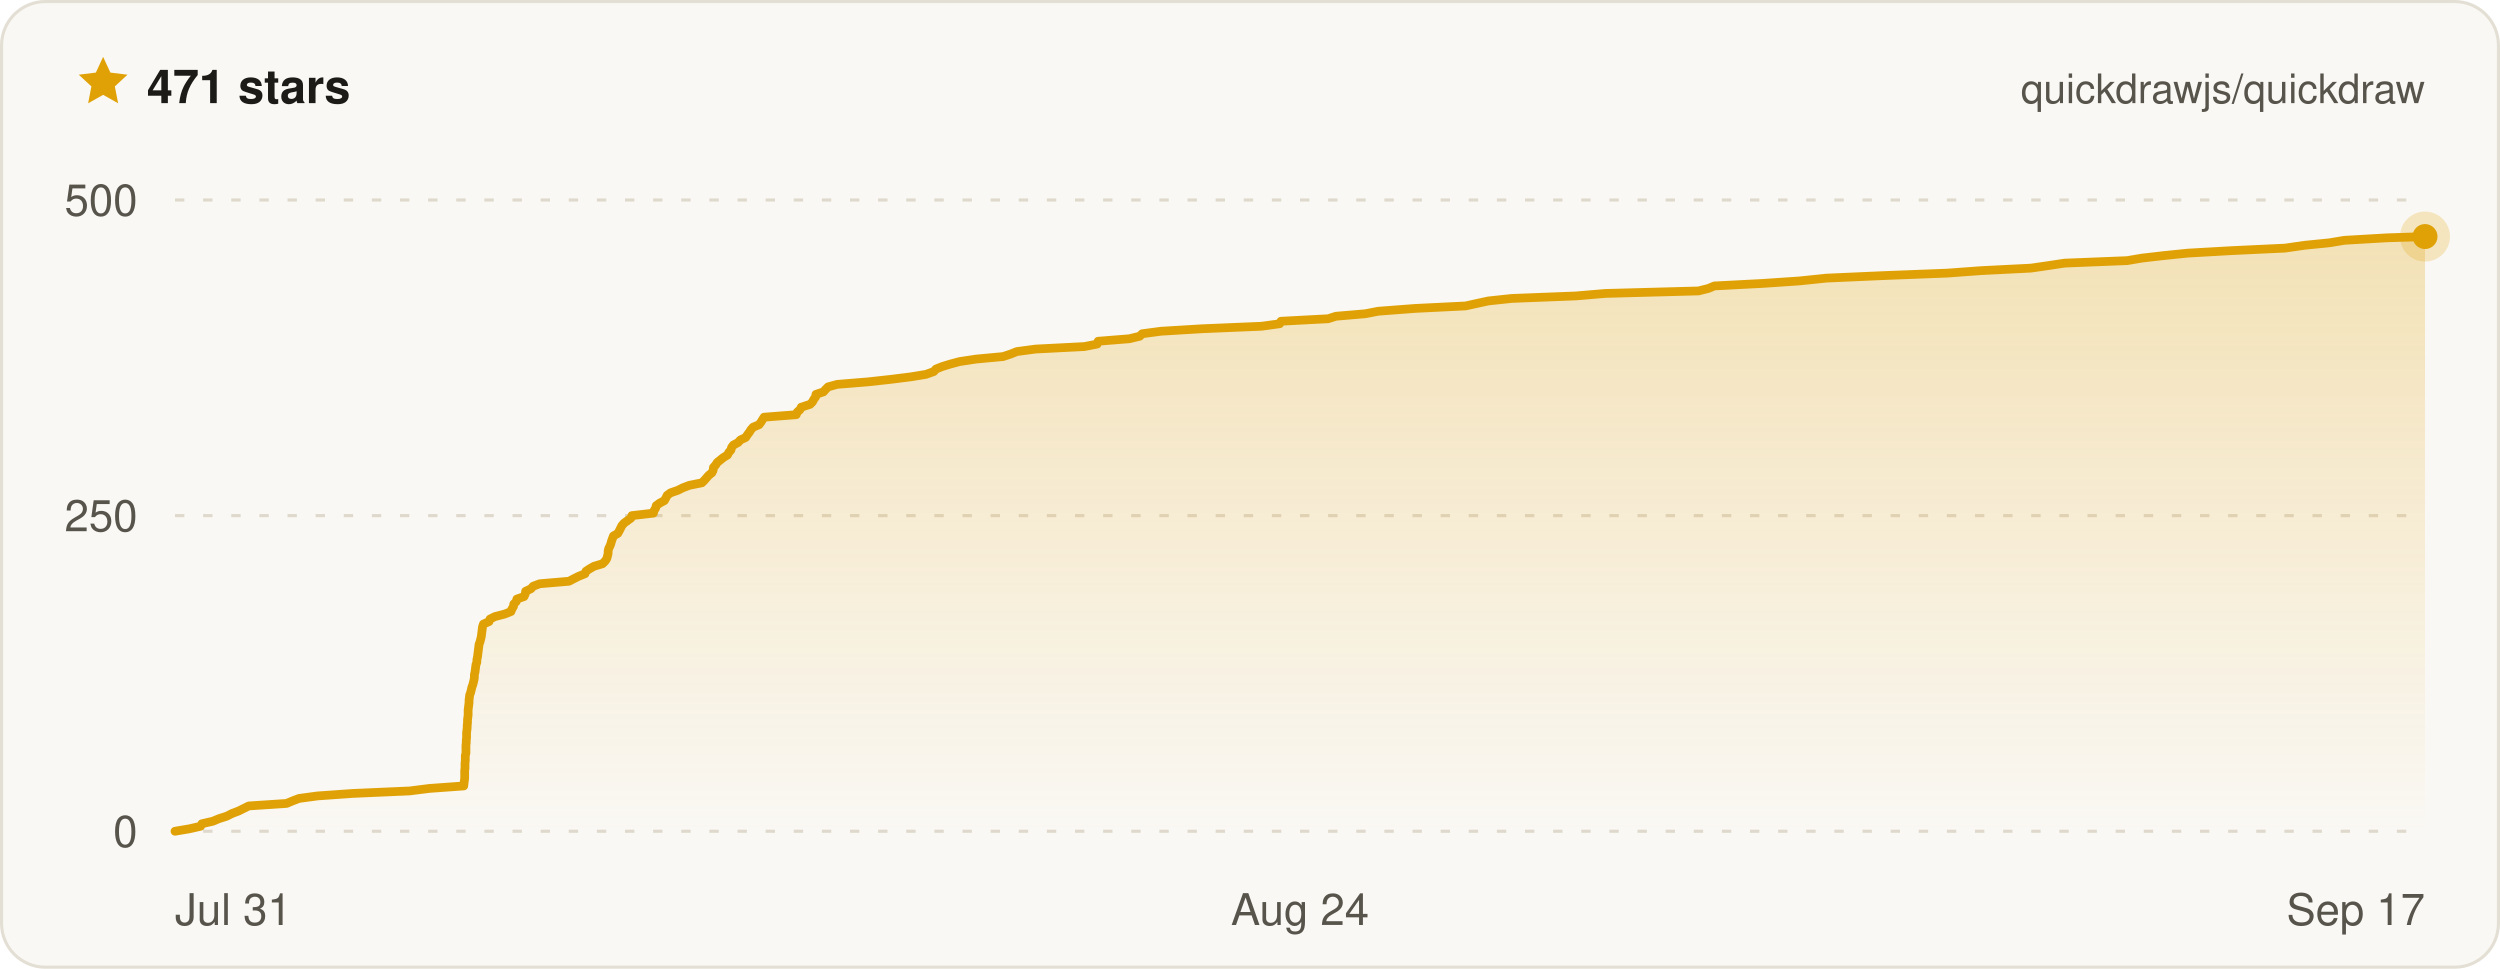
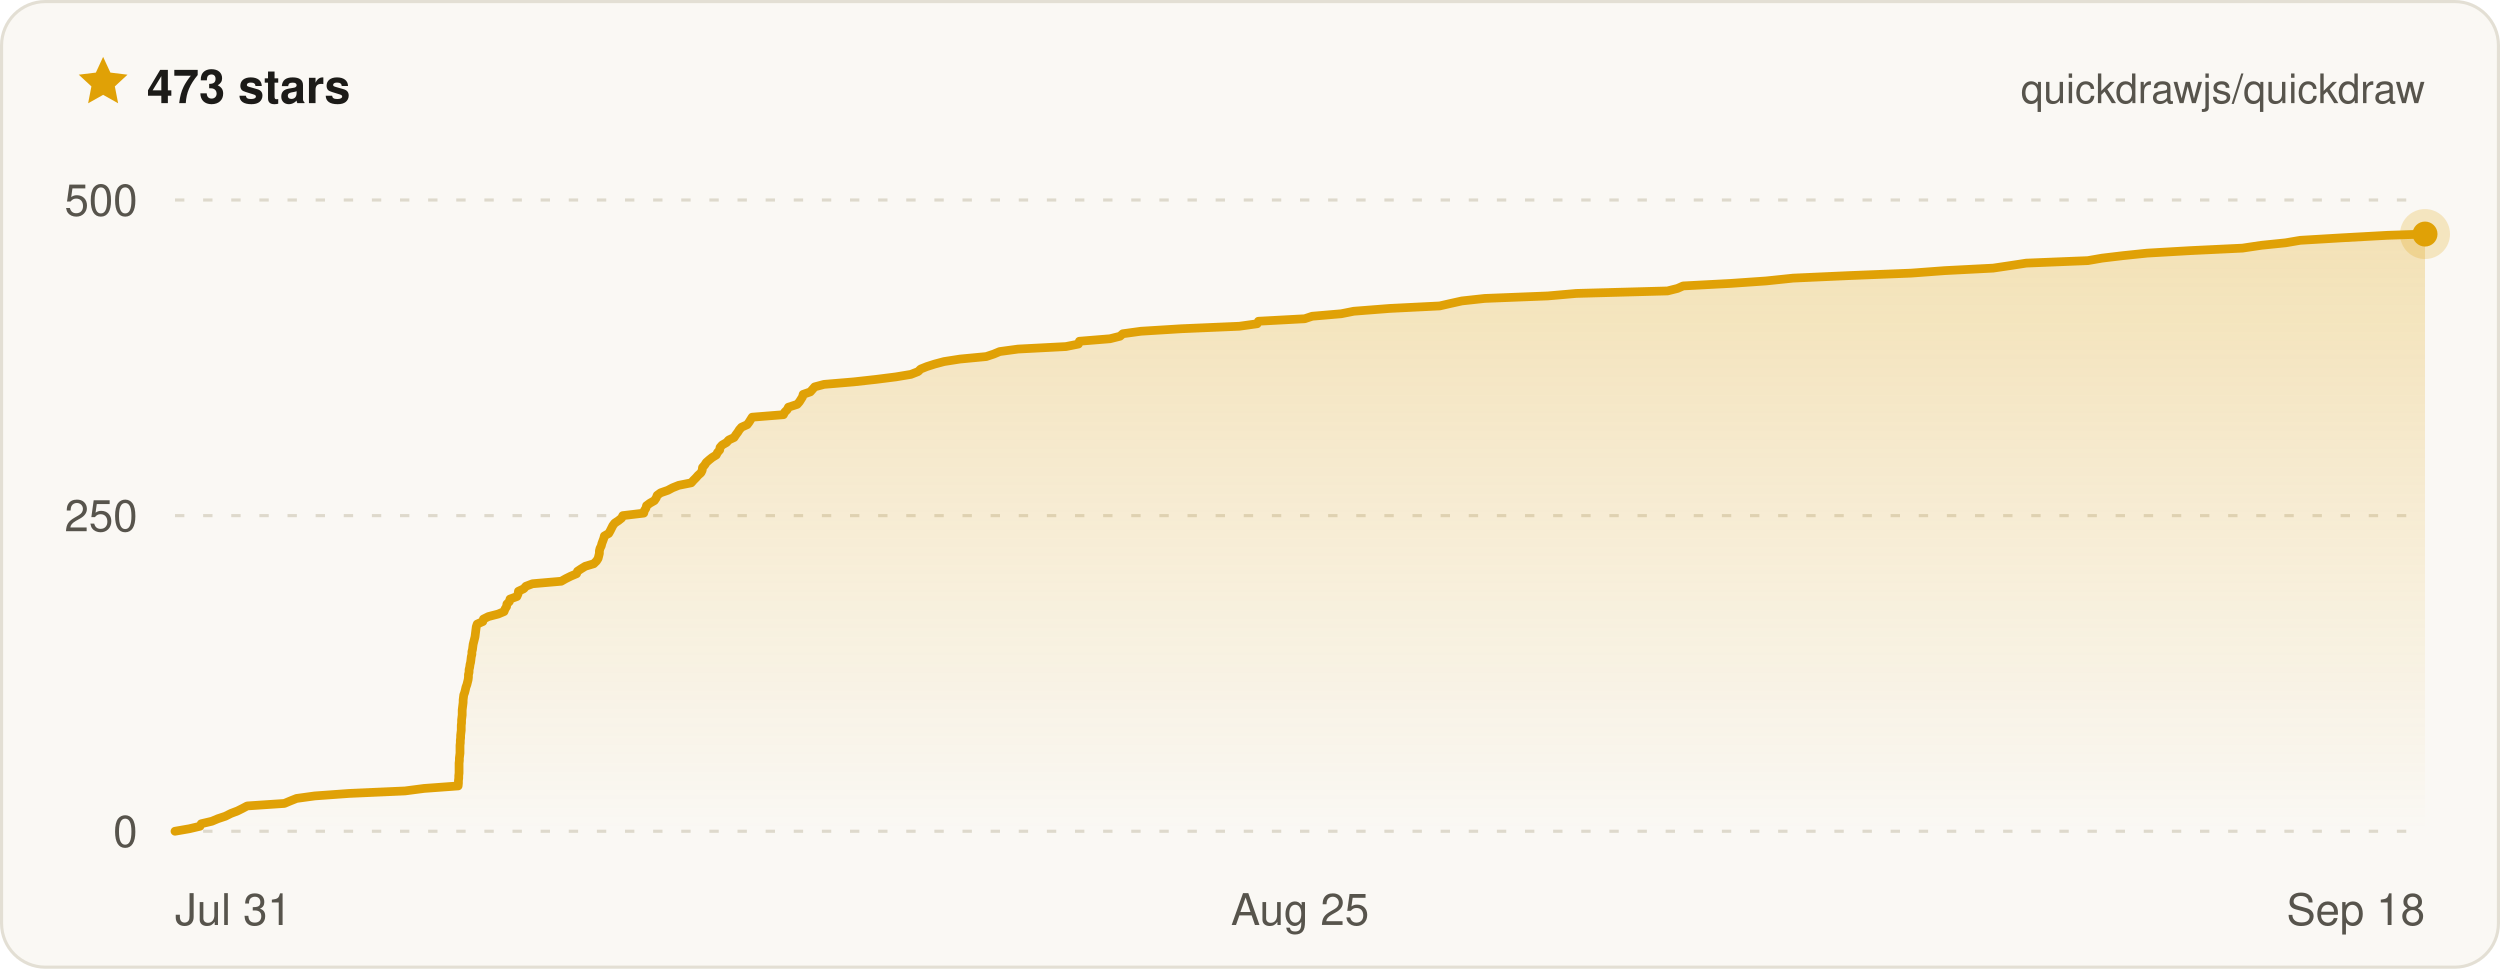
- <svg xmlns="http://www.w3.org/2000/svg" width="800" height="310" viewBox="0 0 800 310" font-family="ui-sans-serif, -apple-system, BlinkMacSystemFont, Segoe UI, Helvetica, Arial, sans-serif" role="img" aria-label="Quickdraw star history on GitHub — 471 stars">
+ <svg xmlns="http://www.w3.org/2000/svg" width="800" height="310" viewBox="0 0 800 310" font-family="ui-sans-serif, -apple-system, BlinkMacSystemFont, Segoe UI, Helvetica, Arial, sans-serif" role="img" aria-label="Quickdraw star history on GitHub — 473 stars">
  <defs>
    <linearGradient id="qd-star-fill" x1="0" y1="0" x2="0" y2="1">
      <stop offset="0%" stop-color="rgba(224, 161, 6, 0.26)" />
      <stop offset="100%" stop-color="rgba(224, 161, 6, 0)" />
    </linearGradient>
  </defs>
  <rect x="0.5" y="0.5" width="799" height="309" rx="14" fill="#faf8f4" stroke="#e3dfd4" />
  <g transform="translate(24 17) scale(0.75)">
    <path d="M12 1.6l3.1 6.7 7.3.9-5.4 5 1.4 7.2L12 17.8l-6.4 3.6L7 14.2 1.6 9.2l7.3-.9L12 1.6z" fill="#e0a106" />
  </g>
-   <text x="47" y="33" fill="#1c1b18" font-size="15" font-weight="700">471 stars</text>
+   <text x="47" y="33" fill="#1c1b18" font-size="15" font-weight="700">473 stars</text>
  <text x="776" y="33" fill="#57544c" font-size="13" text-anchor="end">quickdrawjs/quickdraw</text>
  <line x1="56" x2="776" y1="266" y2="266" stroke="#ded9cc" stroke-width="1" stroke-dasharray="3 6" />
  <line x1="56" x2="776" y1="165" y2="165" stroke="#ded9cc" stroke-width="1" stroke-dasharray="3 6" />
  <line x1="56" x2="776" y1="64" y2="64" stroke="#ded9cc" stroke-width="1" stroke-dasharray="3 6" />
-   <path d="M56 266 L60.7 265.2 L64.2 264.4 L64.6 263.6 L68.1 262.8 L70 262 L72.5 261.2 L74.3 260.3 L76.4 259.5 L78 258.7 L79.6 257.9 L91.7 257.1 L93.6 256.3 L95.7 255.5 L101.6 254.7 L112.9 253.9 L131.1 253.1 L137.4 252.3 L148.4 251.5 L148.5 250.6 L148.6 249.8 L148.7 249 L148.7 248.2 L148.7 247.4 L148.7 246.6 L148.8 245.8 L148.8 245 L148.8 244.2 L148.9 243.4 L148.9 242.6 L148.9 241.8 L149.1 241 L149.1 240.1 L149.1 239.3 L149.1 238.5 L149.2 237.7 L149.2 236.9 L149.3 236.1 L149.3 235.3 L149.3 234.5 L149.4 233.7 L149.5 232.9 L149.5 232.1 L149.6 231.3 L149.6 230.4 L149.7 229.6 L149.8 228.8 L149.8 228 L149.8 227.2 L149.9 226.4 L150 225.6 L150.1 224.8 L150.1 224 L150.2 223.2 L150.3 222.4 L150.6 221.6 L150.8 220.8 L151 219.9 L151.3 219.1 L151.5 218.3 L151.7 217.5 L151.8 216.7 L151.8 215.9 L152 215.1 L152.1 214.3 L152.2 213.5 L152.3 212.7 L152.6 211.9 L152.6 211.1 L152.8 210.2 L152.9 209.4 L153 208.6 L153.1 207.8 L153.2 207 L153.3 206.2 L153.6 205.4 L153.8 204.6 L154 203.8 L154.1 203 L154.2 202.2 L154.3 201.4 L154.4 200.6 L154.7 199.7 L156.5 198.9 L156.8 198.1 L158.4 197.3 L161.5 196.5 L163.5 195.7 L163.8 194.9 L164.3 194.1 L164.4 193.3 L165.2 192.5 L165.4 191.7 L167.7 190.9 L168.1 190 L168.2 189.2 L169.9 188.4 L170.6 187.6 L172.7 186.8 L182.1 186 L183.6 185.2 L185.2 184.4 L187.2 183.6 L187.5 182.8 L188.7 182 L190.1 181.2 L192.8 180.4 L193.7 179.5 L194.2 178.7 L194.4 177.9 L194.6 177.1 L194.6 176.3 L194.8 175.5 L195.2 174.7 L195.5 173.9 L195.7 173.1 L196 172.3 L196.3 171.5 L197.7 170.7 L198.2 169.8 L198.6 169 L199 168.2 L199.7 167.4 L200.8 166.6 L201.9 165.8 L202.2 165 L209.1 164.2 L209.3 163.4 L209.8 162.6 L210 161.8 L211.1 161 L212.6 160.2 L213.1 159.3 L213.5 158.5 L214.6 157.7 L216.9 156.9 L218.5 156.1 L220.6 155.3 L224.6 154.5 L225.4 153.7 L226.1 152.9 L226.8 152.1 L227.8 151.3 L228.2 150.5 L228.3 149.6 L229 148.8 L229.5 148 L230.5 147.2 L231.5 146.4 L232.8 145.6 L233.2 144.8 L233.9 144 L234.1 143.2 L234.7 142.4 L236.2 141.6 L236.9 140.8 L238.6 140 L239.2 139.1 L239.8 138.3 L240.3 137.5 L241 136.7 L242.9 135.9 L243.5 135.1 L244 134.3 L244.5 133.5 L254.8 132.7 L255.1 131.9 L256 131.1 L256.4 130.3 L259.2 129.4 L260 128.6 L260.4 127.8 L261 127 L261.1 126.2 L263.5 125.4 L264.2 124.6 L265 123.8 L267.9 123 L277.7 122.2 L285 121.4 L291.4 120.6 L296.3 119.8 L298.8 118.9 L299.5 118.1 L301.5 117.3 L304.1 116.5 L307.1 115.7 L312.4 114.9 L321 114.1 L323.4 113.3 L325.4 112.5 L331.4 111.7 L347 110.9 L351.1 110.1 L351.4 109.2 L361.4 108.4 L364.7 107.6 L365.5 106.8 L371.5 106 L384.7 105.2 L403.7 104.4 L409.5 103.6 L409.9 102.8 L425 102 L427.5 101.2 L436.9 100.4 L441 99.6 L452.8 98.7 L469 97.9 L472.6 97.1 L476.3 96.3 L483.8 95.5 L504.3 94.7 L513.7 93.9 L543.5 93.1 L546.7 92.3 L548.6 91.5 L564 90.7 L575.8 89.9 L584.5 89 L602.5 88.2 L623.1 87.4 L634 86.6 L649.9 85.8 L655.4 85 L660.7 84.2 L680.7 83.4 L685.4 82.6 L692.3 81.8 L700.1 81 L714.2 80.2 L731.2 79.4 L737.4 78.5 L745.4 77.7 L750.2 76.9 L763.9 76.1 L776 75.7 L776 75.7 L776 266 L56 266 Z" fill="url(#qd-star-fill)" />
-   <path d="M56 266 L60.7 265.2 L64.2 264.4 L64.6 263.6 L68.1 262.8 L70 262 L72.5 261.2 L74.3 260.3 L76.4 259.5 L78 258.7 L79.6 257.9 L91.7 257.1 L93.6 256.3 L95.7 255.5 L101.6 254.7 L112.9 253.9 L131.1 253.1 L137.4 252.3 L148.4 251.5 L148.5 250.6 L148.6 249.8 L148.7 249 L148.7 248.2 L148.7 247.4 L148.7 246.6 L148.8 245.8 L148.8 245 L148.8 244.2 L148.9 243.4 L148.9 242.6 L148.9 241.8 L149.1 241 L149.1 240.1 L149.1 239.3 L149.1 238.5 L149.2 237.7 L149.2 236.9 L149.3 236.1 L149.3 235.3 L149.3 234.5 L149.4 233.7 L149.5 232.9 L149.5 232.1 L149.6 231.3 L149.6 230.4 L149.7 229.6 L149.8 228.8 L149.8 228 L149.8 227.2 L149.9 226.4 L150 225.6 L150.1 224.8 L150.1 224 L150.2 223.2 L150.3 222.4 L150.6 221.6 L150.8 220.8 L151 219.9 L151.3 219.1 L151.5 218.3 L151.7 217.5 L151.8 216.7 L151.8 215.9 L152 215.1 L152.1 214.3 L152.2 213.5 L152.3 212.7 L152.6 211.9 L152.6 211.1 L152.8 210.2 L152.9 209.4 L153 208.6 L153.1 207.8 L153.2 207 L153.3 206.2 L153.6 205.4 L153.8 204.6 L154 203.8 L154.1 203 L154.2 202.2 L154.3 201.4 L154.4 200.6 L154.7 199.7 L156.5 198.9 L156.8 198.1 L158.4 197.3 L161.5 196.5 L163.5 195.7 L163.8 194.9 L164.3 194.1 L164.4 193.3 L165.2 192.5 L165.4 191.7 L167.7 190.9 L168.1 190 L168.2 189.2 L169.9 188.4 L170.6 187.6 L172.7 186.8 L182.1 186 L183.6 185.2 L185.2 184.4 L187.2 183.6 L187.5 182.8 L188.7 182 L190.1 181.2 L192.8 180.4 L193.7 179.5 L194.2 178.7 L194.4 177.9 L194.6 177.1 L194.6 176.3 L194.8 175.5 L195.2 174.7 L195.5 173.9 L195.7 173.1 L196 172.3 L196.3 171.5 L197.7 170.7 L198.2 169.8 L198.6 169 L199 168.2 L199.7 167.4 L200.8 166.6 L201.9 165.8 L202.2 165 L209.1 164.2 L209.3 163.4 L209.8 162.6 L210 161.8 L211.1 161 L212.6 160.2 L213.1 159.3 L213.5 158.5 L214.6 157.7 L216.9 156.9 L218.5 156.1 L220.6 155.3 L224.6 154.5 L225.4 153.7 L226.1 152.9 L226.8 152.1 L227.8 151.3 L228.2 150.5 L228.3 149.6 L229 148.8 L229.5 148 L230.5 147.2 L231.5 146.4 L232.8 145.6 L233.2 144.8 L233.9 144 L234.1 143.2 L234.7 142.4 L236.2 141.6 L236.9 140.8 L238.6 140 L239.2 139.1 L239.8 138.3 L240.3 137.5 L241 136.7 L242.9 135.9 L243.5 135.1 L244 134.3 L244.5 133.5 L254.8 132.7 L255.1 131.9 L256 131.1 L256.4 130.3 L259.2 129.4 L260 128.6 L260.4 127.8 L261 127 L261.1 126.2 L263.5 125.4 L264.2 124.6 L265 123.8 L267.9 123 L277.7 122.2 L285 121.4 L291.4 120.6 L296.3 119.8 L298.8 118.9 L299.5 118.1 L301.5 117.3 L304.1 116.5 L307.1 115.7 L312.4 114.9 L321 114.1 L323.4 113.3 L325.4 112.5 L331.4 111.7 L347 110.9 L351.1 110.1 L351.4 109.2 L361.4 108.4 L364.7 107.6 L365.5 106.8 L371.5 106 L384.7 105.2 L403.7 104.4 L409.5 103.6 L409.9 102.8 L425 102 L427.5 101.2 L436.9 100.4 L441 99.6 L452.8 98.7 L469 97.9 L472.6 97.1 L476.3 96.3 L483.8 95.5 L504.3 94.7 L513.7 93.9 L543.5 93.1 L546.7 92.3 L548.6 91.5 L564 90.7 L575.8 89.9 L584.5 89 L602.5 88.2 L623.1 87.4 L634 86.6 L649.9 85.8 L655.4 85 L660.7 84.2 L680.7 83.4 L685.4 82.6 L692.3 81.8 L700.1 81 L714.2 80.2 L731.2 79.4 L737.4 78.5 L745.4 77.7 L750.2 76.9 L763.9 76.1 L776 75.7 L776 75.7" fill="none" stroke="#e0a106" stroke-width="2.8" stroke-linejoin="round" stroke-linecap="round" />
-   <circle cx="776" cy="75.7" r="8" fill="#e0a106" opacity="0.22" />
-   <circle cx="776" cy="75.7" r="4" fill="#e0a106" />
+   <path d="M56 266 L60.6 265.2 L64 264.4 L64.4 263.6 L67.8 262.8 L69.7 262 L72.1 261.2 L73.9 260.3 L76 259.5 L77.6 258.7 L79.1 257.9 L91 257.1 L92.9 256.3 L94.9 255.5 L100.7 254.7 L111.7 253.9 L129.6 253.1 L135.7 252.3 L146.6 251.5 L146.7 250.6 L146.7 249.8 L146.8 249 L146.8 248.2 L146.9 247.4 L146.9 246.6 L146.9 245.8 L146.9 245 L146.9 244.2 L147 243.4 L147 242.6 L147.1 241.8 L147.2 241 L147.2 240.1 L147.2 239.3 L147.2 238.5 L147.3 237.7 L147.3 236.9 L147.4 236.1 L147.4 235.3 L147.5 234.5 L147.6 233.7 L147.6 232.9 L147.6 232.1 L147.7 231.3 L147.7 230.4 L147.8 229.6 L147.9 228.8 L147.9 228 L147.9 227.2 L148 226.4 L148.1 225.6 L148.2 224.8 L148.2 224 L148.3 223.2 L148.4 222.4 L148.7 221.6 L148.9 220.8 L149.1 219.9 L149.4 219.1 L149.6 218.3 L149.8 217.5 L149.9 216.7 L149.9 215.9 L150.1 215.1 L150.1 214.3 L150.3 213.5 L150.4 212.7 L150.6 211.9 L150.7 211.1 L150.8 210.2 L151 209.4 L151 208.6 L151.2 207.8 L151.3 207 L151.4 206.2 L151.6 205.4 L151.8 204.6 L152 203.8 L152.1 203 L152.2 202.2 L152.3 201.4 L152.4 200.6 L152.7 199.7 L154.5 198.9 L154.7 198.1 L156.3 197.3 L159.4 196.5 L161.3 195.7 L161.6 194.9 L162.1 194.1 L162.2 193.3 L163 192.5 L163.2 191.7 L165.4 190.9 L165.8 190 L165.9 189.2 L167.6 188.4 L168.3 187.6 L170.4 186.8 L179.6 186 L181 185.2 L182.6 184.4 L184.5 183.6 L184.8 182.8 L186 182 L187.3 181.2 L190 180.4 L190.9 179.5 L191.4 178.7 L191.6 177.9 L191.8 177.1 L191.8 176.3 L192 175.5 L192.4 174.7 L192.6 173.9 L192.9 173.1 L193.2 172.3 L193.4 171.5 L194.8 170.7 L195.3 169.8 L195.7 169 L196.1 168.2 L196.7 167.4 L197.9 166.6 L198.9 165.8 L199.3 165 L206 164.2 L206.2 163.4 L206.7 162.6 L206.9 161.8 L208 161 L209.4 160.2 L210 159.3 L210.3 158.5 L211.4 157.7 L213.7 156.9 L215.2 156.1 L217.2 155.3 L221.2 154.5 L221.9 153.7 L222.7 152.9 L223.4 152.1 L224.3 151.3 L224.7 150.5 L224.8 149.6 L225.5 148.8 L226 148 L226.9 147.2 L227.9 146.4 L229.2 145.6 L229.6 144.8 L230.3 144 L230.4 143.2 L231.1 142.4 L232.5 141.6 L233.2 140.8 L234.9 140 L235.5 139.1 L236.1 138.3 L236.6 137.5 L237.3 136.7 L239.1 135.9 L239.7 135.1 L240.2 134.3 L240.7 133.5 L250.7 132.7 L251.1 131.9 L251.9 131.1 L252.3 130.3 L255.1 129.4 L255.8 128.6 L256.3 127.8 L256.8 127 L257 126.2 L259.3 125.4 L260 124.6 L260.7 123.8 L263.7 123 L273.2 122.2 L280.4 121.4 L286.7 120.6 L291.5 119.8 L293.8 118.9 L294.6 118.1 L296.6 117.3 L299.1 116.5 L302.1 115.7 L307.2 114.9 L315.6 114.1 L318 113.3 L319.9 112.5 L325.8 111.7 L341.1 110.9 L345.1 110.1 L345.4 109.2 L355.2 108.4 L358.4 107.6 L359.3 106.8 L365.1 106 L378 105.2 L396.6 104.4 L402.3 103.6 L402.7 102.8 L417.5 102 L419.9 101.2 L429.2 100.4 L433.2 99.6 L444.7 98.7 L460.7 97.9 L464.2 97.1 L467.8 96.3 L475.1 95.5 L495.3 94.7 L504.4 93.9 L533.6 93.1 L536.8 92.3 L538.6 91.5 L553.7 90.7 L565.2 89.9 L573.8 89 L591.5 88.2 L611.6 87.4 L622.3 86.6 L637.8 85.8 L643.2 85 L648.4 84.2 L668.1 83.4 L672.7 82.6 L679.4 81.8 L687.1 81 L700.9 80.2 L717.6 79.4 L723.6 78.5 L731.4 77.7 L736.1 76.9 L749.5 76.1 L764 75.3 L776 74.9 L776 74.9 L776 266 L56 266 Z" fill="url(#qd-star-fill)" />
+   <path d="M56 266 L60.6 265.2 L64 264.4 L64.4 263.6 L67.8 262.8 L69.7 262 L72.1 261.2 L73.9 260.3 L76 259.5 L77.6 258.7 L79.1 257.9 L91 257.1 L92.9 256.3 L94.9 255.5 L100.7 254.7 L111.7 253.9 L129.6 253.1 L135.7 252.3 L146.6 251.5 L146.7 250.6 L146.7 249.8 L146.8 249 L146.8 248.2 L146.9 247.4 L146.9 246.6 L146.9 245.8 L146.9 245 L146.9 244.2 L147 243.4 L147 242.6 L147.1 241.8 L147.2 241 L147.2 240.1 L147.2 239.3 L147.2 238.5 L147.3 237.7 L147.3 236.9 L147.4 236.1 L147.4 235.3 L147.5 234.5 L147.6 233.7 L147.6 232.9 L147.6 232.1 L147.7 231.3 L147.7 230.4 L147.8 229.6 L147.9 228.8 L147.9 228 L147.9 227.2 L148 226.4 L148.1 225.6 L148.2 224.8 L148.2 224 L148.3 223.2 L148.4 222.4 L148.7 221.6 L148.9 220.8 L149.1 219.9 L149.4 219.1 L149.6 218.3 L149.8 217.5 L149.9 216.7 L149.9 215.9 L150.1 215.1 L150.1 214.3 L150.3 213.5 L150.4 212.7 L150.6 211.9 L150.7 211.1 L150.8 210.2 L151 209.4 L151 208.6 L151.2 207.8 L151.3 207 L151.4 206.2 L151.6 205.4 L151.8 204.6 L152 203.8 L152.1 203 L152.2 202.2 L152.3 201.4 L152.4 200.6 L152.7 199.7 L154.5 198.9 L154.7 198.1 L156.3 197.3 L159.4 196.5 L161.3 195.7 L161.6 194.9 L162.1 194.1 L162.2 193.3 L163 192.5 L163.2 191.7 L165.4 190.9 L165.8 190 L165.9 189.2 L167.6 188.4 L168.3 187.6 L170.4 186.8 L179.6 186 L181 185.2 L182.6 184.4 L184.5 183.6 L184.8 182.8 L186 182 L187.3 181.2 L190 180.4 L190.9 179.5 L191.4 178.7 L191.6 177.9 L191.8 177.1 L191.8 176.3 L192 175.5 L192.4 174.7 L192.6 173.9 L192.9 173.1 L193.2 172.3 L193.4 171.5 L194.8 170.7 L195.3 169.8 L195.7 169 L196.1 168.2 L196.7 167.4 L197.9 166.6 L198.9 165.8 L199.3 165 L206 164.2 L206.2 163.4 L206.7 162.6 L206.9 161.8 L208 161 L209.4 160.2 L210 159.3 L210.3 158.5 L211.4 157.7 L213.7 156.9 L215.2 156.1 L217.2 155.3 L221.2 154.5 L221.9 153.7 L222.7 152.9 L223.4 152.1 L224.3 151.3 L224.7 150.5 L224.8 149.6 L225.5 148.8 L226 148 L226.9 147.2 L227.9 146.4 L229.2 145.6 L229.6 144.8 L230.3 144 L230.4 143.2 L231.1 142.4 L232.5 141.6 L233.2 140.8 L234.9 140 L235.5 139.1 L236.1 138.3 L236.6 137.5 L237.3 136.7 L239.1 135.9 L239.7 135.1 L240.2 134.3 L240.7 133.5 L250.7 132.7 L251.1 131.9 L251.9 131.1 L252.3 130.3 L255.1 129.4 L255.8 128.6 L256.3 127.8 L256.8 127 L257 126.2 L259.3 125.4 L260 124.6 L260.7 123.8 L263.7 123 L273.2 122.2 L280.4 121.4 L286.7 120.6 L291.5 119.8 L293.8 118.9 L294.6 118.1 L296.6 117.3 L299.1 116.5 L302.1 115.7 L307.2 114.9 L315.6 114.1 L318 113.3 L319.9 112.5 L325.8 111.7 L341.1 110.9 L345.1 110.1 L345.4 109.2 L355.2 108.4 L358.4 107.6 L359.3 106.8 L365.1 106 L378 105.2 L396.6 104.4 L402.3 103.6 L402.7 102.8 L417.5 102 L419.9 101.2 L429.2 100.4 L433.2 99.6 L444.7 98.7 L460.7 97.9 L464.2 97.1 L467.8 96.3 L475.1 95.5 L495.3 94.7 L504.4 93.9 L533.6 93.1 L536.8 92.3 L538.6 91.5 L553.7 90.7 L565.2 89.9 L573.8 89 L591.5 88.2 L611.6 87.4 L622.3 86.6 L637.8 85.8 L643.2 85 L648.4 84.2 L668.1 83.4 L672.7 82.6 L679.4 81.8 L687.1 81 L700.9 80.2 L717.6 79.4 L723.6 78.5 L731.4 77.7 L736.1 76.9 L749.5 76.1 L764 75.3 L776 74.9 L776 74.9" fill="none" stroke="#e0a106" stroke-width="2.8" stroke-linejoin="round" stroke-linecap="round" />
+   <circle cx="776" cy="74.9" r="8" fill="#e0a106" opacity="0.22" />
+   <circle cx="776" cy="74.9" r="4" fill="#e0a106" />
  <text x="44" y="271" fill="#57544c" font-size="14" text-anchor="end">0</text>
  <text x="44" y="170" fill="#57544c" font-size="14" text-anchor="end">250</text>
  <text x="44" y="69" fill="#57544c" font-size="14" text-anchor="end">500</text>
  <text x="56" y="296" fill="#57544c" font-size="14" text-anchor="start">Jul 31</text>
-   <text x="416" y="296" fill="#57544c" font-size="14" text-anchor="middle">Aug 24</text>
-   <text x="776" y="296" fill="#57544c" font-size="14" text-anchor="end">Sep 17</text>
+   <text x="416" y="296" fill="#57544c" font-size="14" text-anchor="middle">Aug 25</text>
+   <text x="776" y="296" fill="#57544c" font-size="14" text-anchor="end">Sep 18</text>
</svg>
